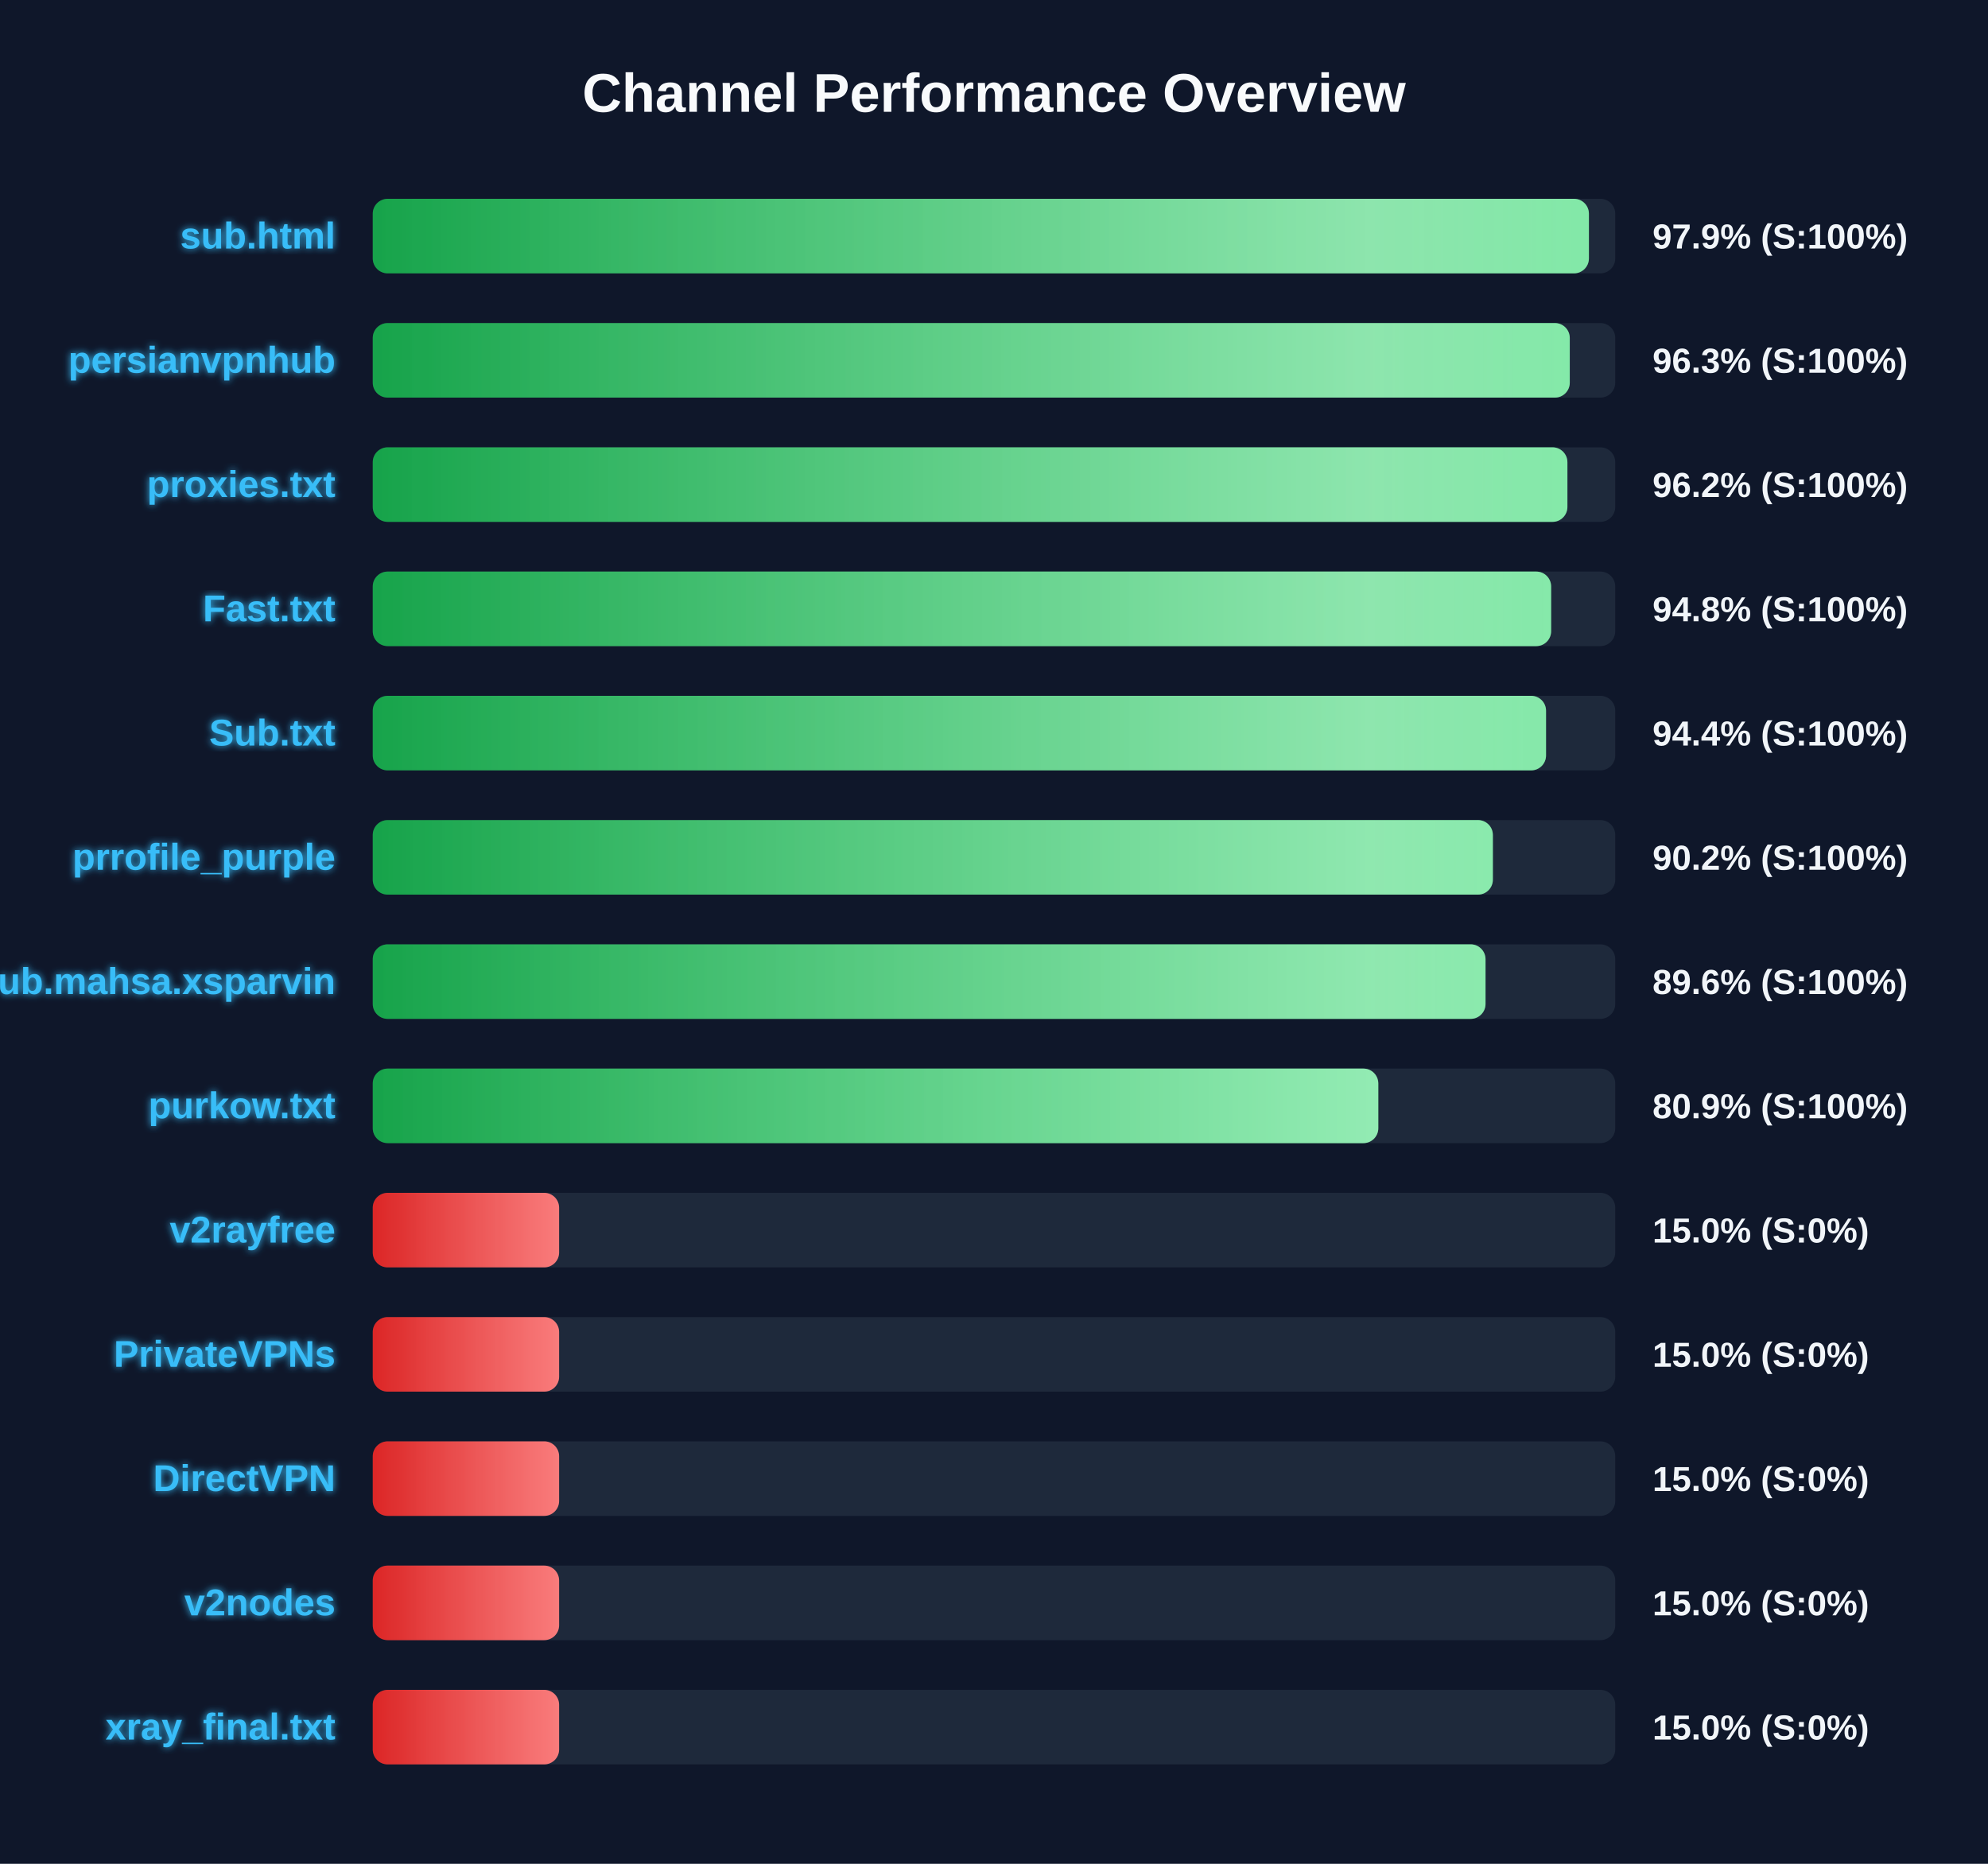
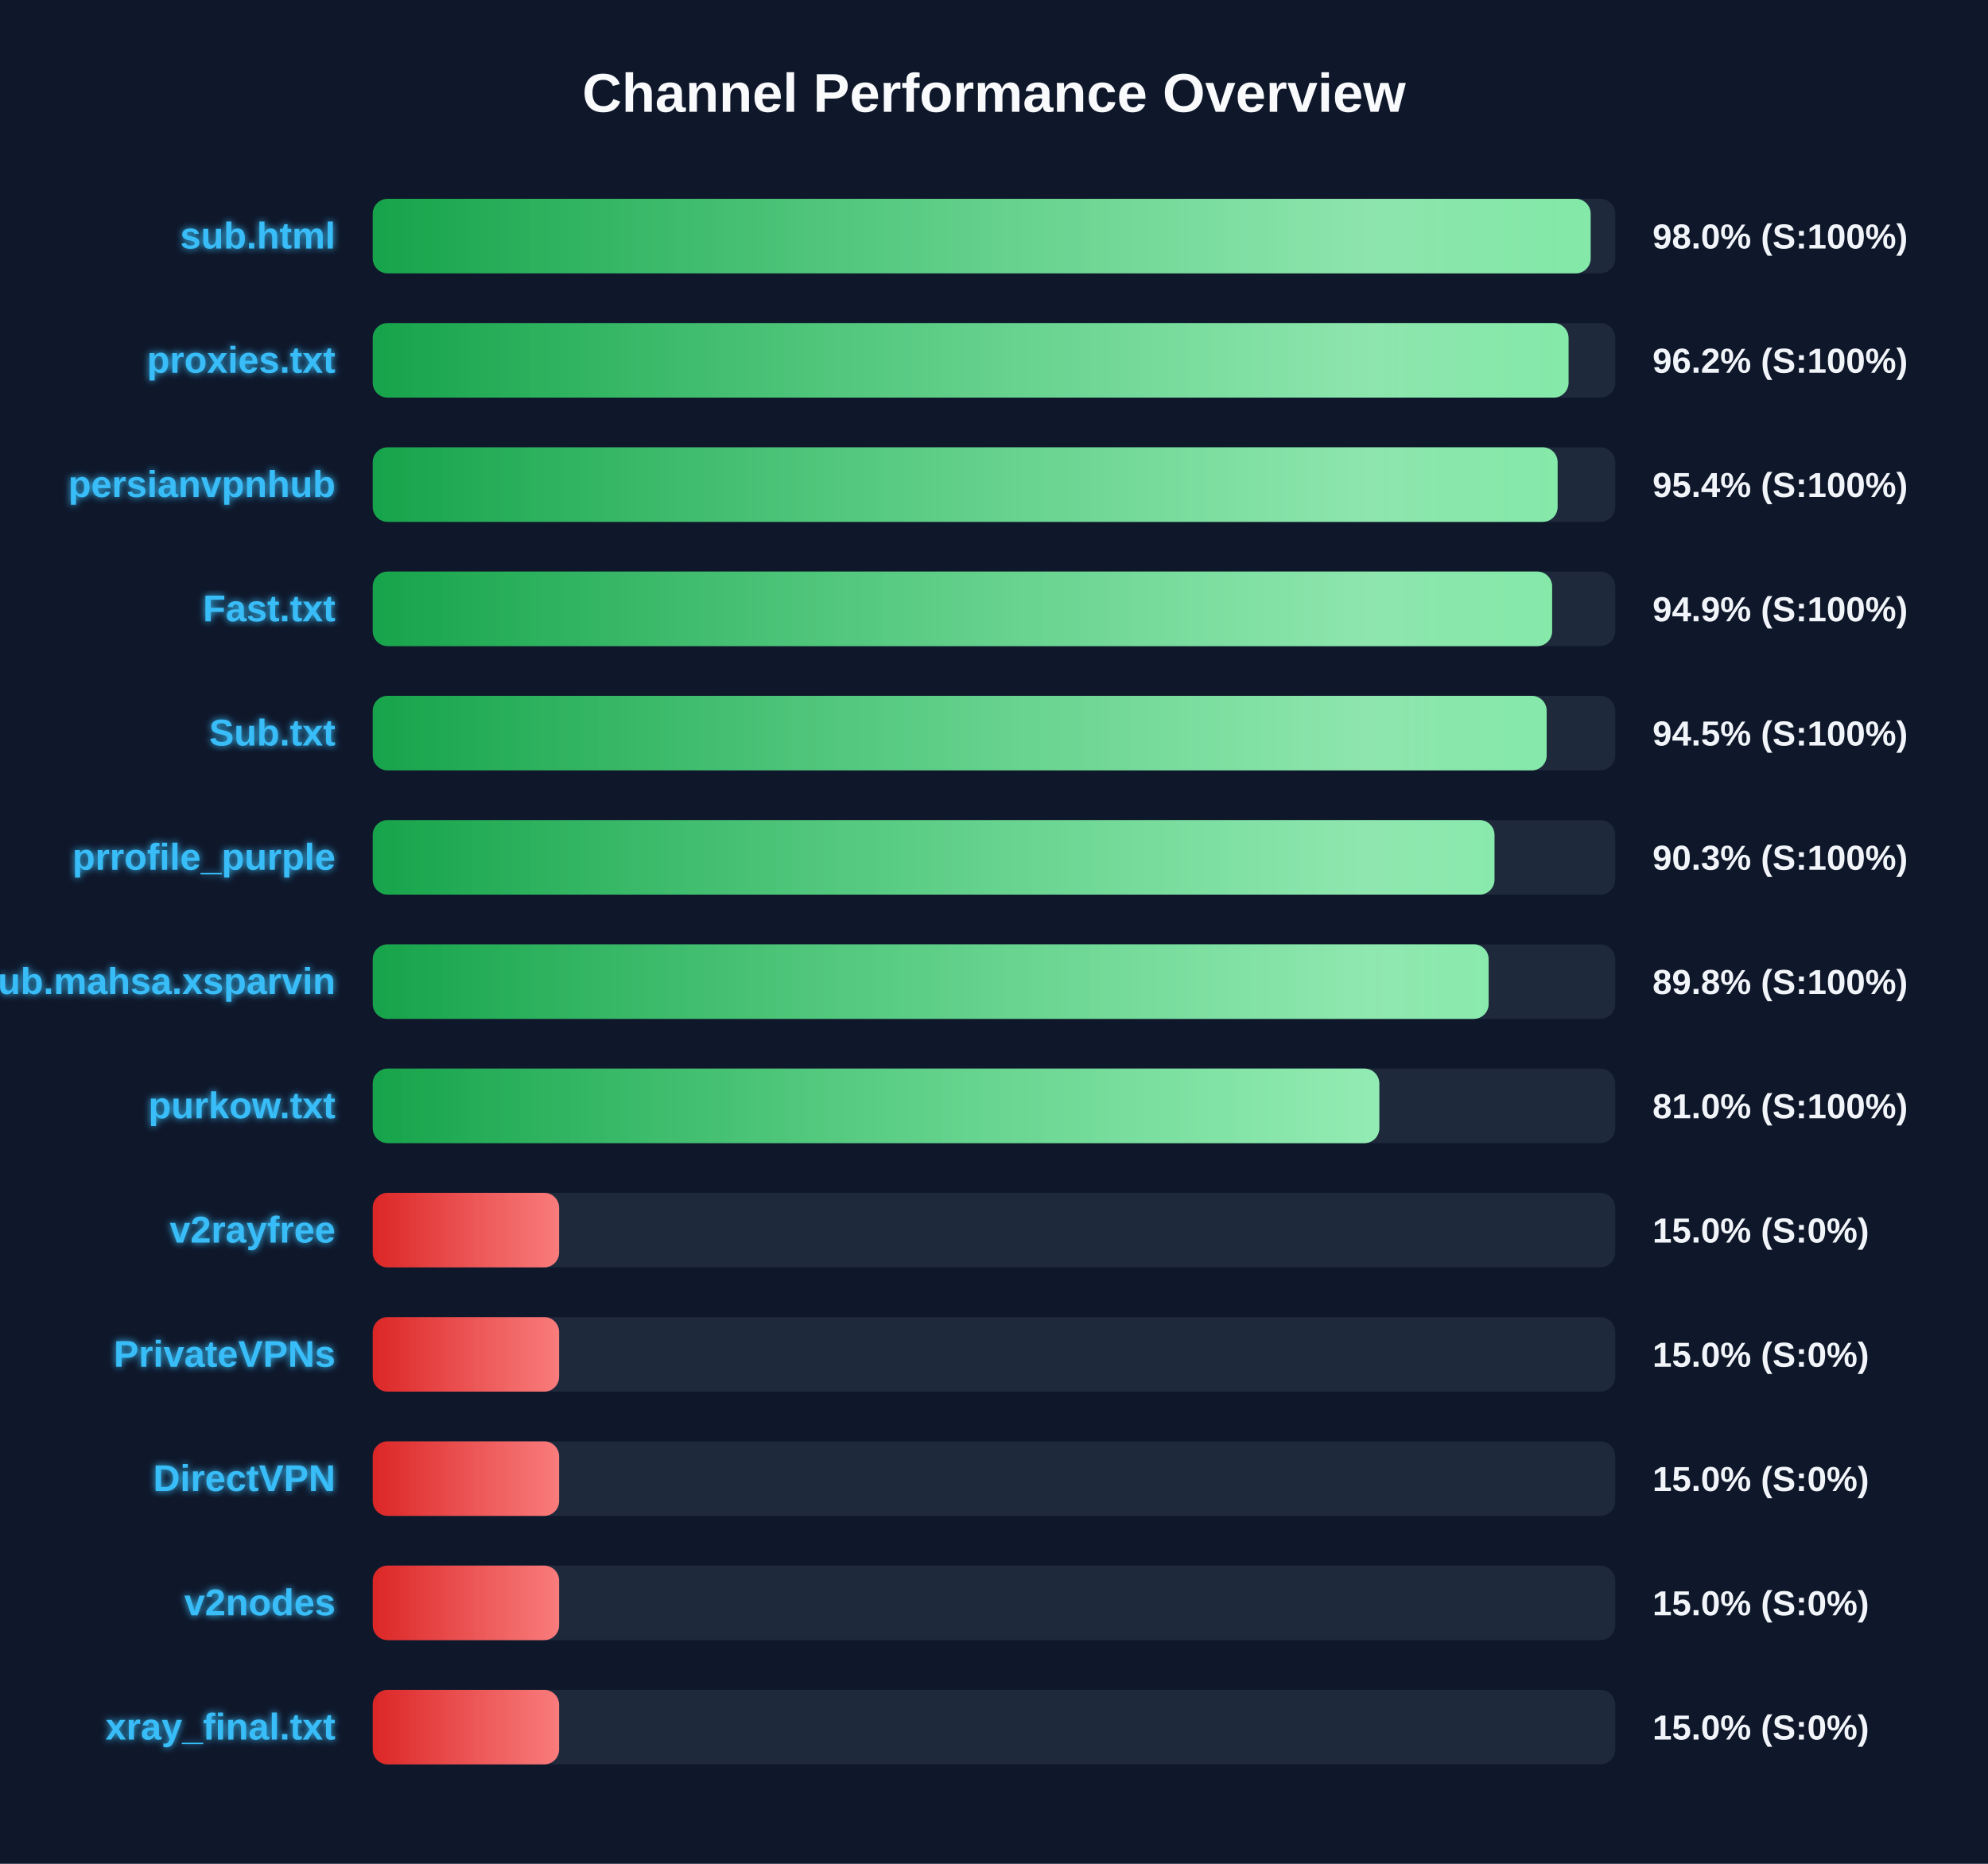
<svg xmlns="http://www.w3.org/2000/svg" width="800" height="750" version="1.1">
  <defs>
    <linearGradient id="grad-green" x1="0%" y1="0%" x2="100%" y2="0%">
      <stop offset="0%" stop-color="#16a34a" />
      <stop offset="100%" stop-color="#4ade80" />
    </linearGradient>
    <linearGradient id="grad-yellow" x1="0%" y1="0%" x2="100%" y2="0%">
      <stop offset="0%" stop-color="#ca8a04" />
      <stop offset="100%" stop-color="#fde047" />
    </linearGradient>
    <linearGradient id="grad-red" x1="0%" y1="0%" x2="100%" y2="0%">
      <stop offset="0%" stop-color="#dc2626" />
      <stop offset="100%" stop-color="#f87171" />
    </linearGradient>
    <linearGradient id="shimmer" x1="0%" y1="0%" x2="100%" y2="0%">
      <stop offset="0%" stop-color="rgba(255,255,255,0)" />
      <stop offset="50%" stop-color="rgba(255,255,255,0.4)" />
      <stop offset="100%" stop-color="rgba(255,255,255,0)" />
    </linearGradient>
    <filter id="glow" x="-20%" y="-20%" width="140%" height="140%">
      <feGaussianBlur stdDeviation="1.5" result="blur" />
      <feComposite in="SourceGraphic" in2="blur" operator="over" />
    </filter>
  </defs>
  <style>
        .bg-rect { fill: #0f172a; }
        .title { font: bold 22px 'Segoe UI', Arial, sans-serif; fill: #f8fafc; }
        .row { font: bold 15px 'Segoe UI', Arial, sans-serif; fill: #38bdf8; filter: url(#glow); }
        .score { font: bold 14px 'Segoe UI', Arial, sans-serif; fill: #f1f5f9; }
        @keyframes shimmer-anim {
            0% { transform: translateX(-100%); }
            100% { transform: translateX(200%); }
        }
        .shimmer-rect {
            animation: shimmer-anim 2.5s infinite linear;
        }
    </style>
  <rect width="100%" height="100%" class="bg-rect" />
  <text x="400" y="45" text-anchor="middle" class="title">Channel Performance Overview</text>
  <rect x="150" y="80" width="500" height="30" fill="#1e293b" rx="6" />
  <clipPath id="clip-0">
-     <rect x="150" y="80" width="489.4" height="30" rx="6" />
+     <rect x="150" y="80" width="490.1" height="30" rx="6" />
  </clipPath>
-   <rect x="150" y="80" width="489.4" height="30" fill="url(#grad-green)" rx="6" />
+   <rect x="150" y="80" width="490.1" height="30" fill="url(#grad-green)" rx="6" />
  <g clip-path="url(#clip-0)">
    <rect x="150" y="80" width="100%" height="30" fill="url(#shimmer)" class="shimmer-rect" />
  </g>
  <text x="135" y="100" text-anchor="end" class="row">sub.html</text>
-   <text x="665" y="100" text-anchor="start" class="score">97.9% (S:100%)</text>
+   <text x="665" y="100" text-anchor="start" class="score">98.0% (S:100%)</text>
  <rect x="150" y="130" width="500" height="30" fill="#1e293b" rx="6" />
  <clipPath id="clip-1">
-     <rect x="150" y="130" width="481.7" height="30" rx="6" />
+     <rect x="150" y="130" width="481.2" height="30" rx="6" />
  </clipPath>
-   <rect x="150" y="130" width="481.7" height="30" fill="url(#grad-green)" rx="6" />
+   <rect x="150" y="130" width="481.2" height="30" fill="url(#grad-green)" rx="6" />
  <g clip-path="url(#clip-1)">
    <rect x="150" y="130" width="100%" height="30" fill="url(#shimmer)" class="shimmer-rect" />
  </g>
-   <text x="135" y="150" text-anchor="end" class="row">persianvpnhub</text>
-   <text x="665" y="150" text-anchor="start" class="score">96.3% (S:100%)</text>
+   <text x="135" y="150" text-anchor="end" class="row">proxies.txt</text>
+   <text x="665" y="150" text-anchor="start" class="score">96.2% (S:100%)</text>
  <rect x="150" y="180" width="500" height="30" fill="#1e293b" rx="6" />
  <clipPath id="clip-2">
-     <rect x="150" y="180" width="480.75" height="30" rx="6" />
+     <rect x="150" y="180" width="476.8" height="30" rx="6" />
  </clipPath>
-   <rect x="150" y="180" width="480.75" height="30" fill="url(#grad-green)" rx="6" />
+   <rect x="150" y="180" width="476.8" height="30" fill="url(#grad-green)" rx="6" />
  <g clip-path="url(#clip-2)">
    <rect x="150" y="180" width="100%" height="30" fill="url(#shimmer)" class="shimmer-rect" />
  </g>
-   <text x="135" y="200" text-anchor="end" class="row">proxies.txt</text>
-   <text x="665" y="200" text-anchor="start" class="score">96.2% (S:100%)</text>
+   <text x="135" y="200" text-anchor="end" class="row">persianvpnhub</text>
+   <text x="665" y="200" text-anchor="start" class="score">95.4% (S:100%)</text>
  <rect x="150" y="230" width="500" height="30" fill="#1e293b" rx="6" />
  <clipPath id="clip-3">
-     <rect x="150" y="230" width="474.2" height="30" rx="6" />
+     <rect x="150" y="230" width="474.6" height="30" rx="6" />
  </clipPath>
-   <rect x="150" y="230" width="474.2" height="30" fill="url(#grad-green)" rx="6" />
+   <rect x="150" y="230" width="474.6" height="30" fill="url(#grad-green)" rx="6" />
  <g clip-path="url(#clip-3)">
    <rect x="150" y="230" width="100%" height="30" fill="url(#shimmer)" class="shimmer-rect" />
  </g>
  <text x="135" y="250" text-anchor="end" class="row">Fast.txt</text>
-   <text x="665" y="250" text-anchor="start" class="score">94.8% (S:100%)</text>
+   <text x="665" y="250" text-anchor="start" class="score">94.9% (S:100%)</text>
  <rect x="150" y="280" width="500" height="30" fill="#1e293b" rx="6" />
  <clipPath id="clip-4">
-     <rect x="150" y="280" width="472.15" height="30" rx="6" />
+     <rect x="150" y="280" width="472.4" height="30" rx="6" />
  </clipPath>
-   <rect x="150" y="280" width="472.15" height="30" fill="url(#grad-green)" rx="6" />
+   <rect x="150" y="280" width="472.4" height="30" fill="url(#grad-green)" rx="6" />
  <g clip-path="url(#clip-4)">
    <rect x="150" y="280" width="100%" height="30" fill="url(#shimmer)" class="shimmer-rect" />
  </g>
  <text x="135" y="300" text-anchor="end" class="row">Sub.txt</text>
-   <text x="665" y="300" text-anchor="start" class="score">94.4% (S:100%)</text>
+   <text x="665" y="300" text-anchor="start" class="score">94.5% (S:100%)</text>
  <rect x="150" y="330" width="500" height="30" fill="#1e293b" rx="6" />
  <clipPath id="clip-5">
-     <rect x="150" y="330" width="450.75" height="30" rx="6" />
+     <rect x="150" y="330" width="451.4" height="30" rx="6" />
  </clipPath>
-   <rect x="150" y="330" width="450.75" height="30" fill="url(#grad-green)" rx="6" />
+   <rect x="150" y="330" width="451.4" height="30" fill="url(#grad-green)" rx="6" />
  <g clip-path="url(#clip-5)">
    <rect x="150" y="330" width="100%" height="30" fill="url(#shimmer)" class="shimmer-rect" />
  </g>
  <text x="135" y="350" text-anchor="end" class="row">prrofile_purple</text>
-   <text x="665" y="350" text-anchor="start" class="score">90.2% (S:100%)</text>
+   <text x="665" y="350" text-anchor="start" class="score">90.3% (S:100%)</text>
  <rect x="150" y="380" width="500" height="30" fill="#1e293b" rx="6" />
  <clipPath id="clip-6">
-     <rect x="150" y="380" width="447.8" height="30" rx="6" />
+     <rect x="150" y="380" width="449.05" height="30" rx="6" />
  </clipPath>
-   <rect x="150" y="380" width="447.8" height="30" fill="url(#grad-green)" rx="6" />
+   <rect x="150" y="380" width="449.05" height="30" fill="url(#grad-green)" rx="6" />
  <g clip-path="url(#clip-6)">
    <rect x="150" y="380" width="100%" height="30" fill="url(#shimmer)" class="shimmer-rect" />
  </g>
  <text x="135" y="400" text-anchor="end" class="row">Sub.mahsa.xsparvin</text>
-   <text x="665" y="400" text-anchor="start" class="score">89.6% (S:100%)</text>
+   <text x="665" y="400" text-anchor="start" class="score">89.8% (S:100%)</text>
  <rect x="150" y="430" width="500" height="30" fill="#1e293b" rx="6" />
  <clipPath id="clip-7">
-     <rect x="150" y="430" width="404.65" height="30" rx="6" />
+     <rect x="150" y="430" width="405.05" height="30" rx="6" />
  </clipPath>
-   <rect x="150" y="430" width="404.65" height="30" fill="url(#grad-green)" rx="6" />
+   <rect x="150" y="430" width="405.05" height="30" fill="url(#grad-green)" rx="6" />
  <g clip-path="url(#clip-7)">
    <rect x="150" y="430" width="100%" height="30" fill="url(#shimmer)" class="shimmer-rect" />
  </g>
  <text x="135" y="450" text-anchor="end" class="row">purkow.txt</text>
-   <text x="665" y="450" text-anchor="start" class="score">80.9% (S:100%)</text>
+   <text x="665" y="450" text-anchor="start" class="score">81.0% (S:100%)</text>
  <rect x="150" y="480" width="500" height="30" fill="#1e293b" rx="6" />
  <clipPath id="clip-8">
    <rect x="150" y="480" width="75.0" height="30" rx="6" />
  </clipPath>
  <rect x="150" y="480" width="75.0" height="30" fill="url(#grad-red)" rx="6" />
  <g clip-path="url(#clip-8)">
    <rect x="150" y="480" width="100%" height="30" fill="url(#shimmer)" class="shimmer-rect" />
  </g>
  <text x="135" y="500" text-anchor="end" class="row">v2rayfree</text>
  <text x="665" y="500" text-anchor="start" class="score">15.0% (S:0%)</text>
  <rect x="150" y="530" width="500" height="30" fill="#1e293b" rx="6" />
  <clipPath id="clip-9">
    <rect x="150" y="530" width="75.0" height="30" rx="6" />
  </clipPath>
  <rect x="150" y="530" width="75.0" height="30" fill="url(#grad-red)" rx="6" />
  <g clip-path="url(#clip-9)">
    <rect x="150" y="530" width="100%" height="30" fill="url(#shimmer)" class="shimmer-rect" />
  </g>
  <text x="135" y="550" text-anchor="end" class="row">PrivateVPNs</text>
  <text x="665" y="550" text-anchor="start" class="score">15.0% (S:0%)</text>
  <rect x="150" y="580" width="500" height="30" fill="#1e293b" rx="6" />
  <clipPath id="clip-10">
    <rect x="150" y="580" width="75.0" height="30" rx="6" />
  </clipPath>
  <rect x="150" y="580" width="75.0" height="30" fill="url(#grad-red)" rx="6" />
  <g clip-path="url(#clip-10)">
    <rect x="150" y="580" width="100%" height="30" fill="url(#shimmer)" class="shimmer-rect" />
  </g>
  <text x="135" y="600" text-anchor="end" class="row">DirectVPN</text>
  <text x="665" y="600" text-anchor="start" class="score">15.0% (S:0%)</text>
  <rect x="150" y="630" width="500" height="30" fill="#1e293b" rx="6" />
  <clipPath id="clip-11">
    <rect x="150" y="630" width="75.0" height="30" rx="6" />
  </clipPath>
  <rect x="150" y="630" width="75.0" height="30" fill="url(#grad-red)" rx="6" />
  <g clip-path="url(#clip-11)">
    <rect x="150" y="630" width="100%" height="30" fill="url(#shimmer)" class="shimmer-rect" />
  </g>
  <text x="135" y="650" text-anchor="end" class="row">v2nodes</text>
  <text x="665" y="650" text-anchor="start" class="score">15.0% (S:0%)</text>
  <rect x="150" y="680" width="500" height="30" fill="#1e293b" rx="6" />
  <clipPath id="clip-12">
    <rect x="150" y="680" width="75.0" height="30" rx="6" />
  </clipPath>
  <rect x="150" y="680" width="75.0" height="30" fill="url(#grad-red)" rx="6" />
  <g clip-path="url(#clip-12)">
    <rect x="150" y="680" width="100%" height="30" fill="url(#shimmer)" class="shimmer-rect" />
  </g>
  <text x="135" y="700" text-anchor="end" class="row">xray_final.txt</text>
  <text x="665" y="700" text-anchor="start" class="score">15.0% (S:0%)</text>
</svg>
